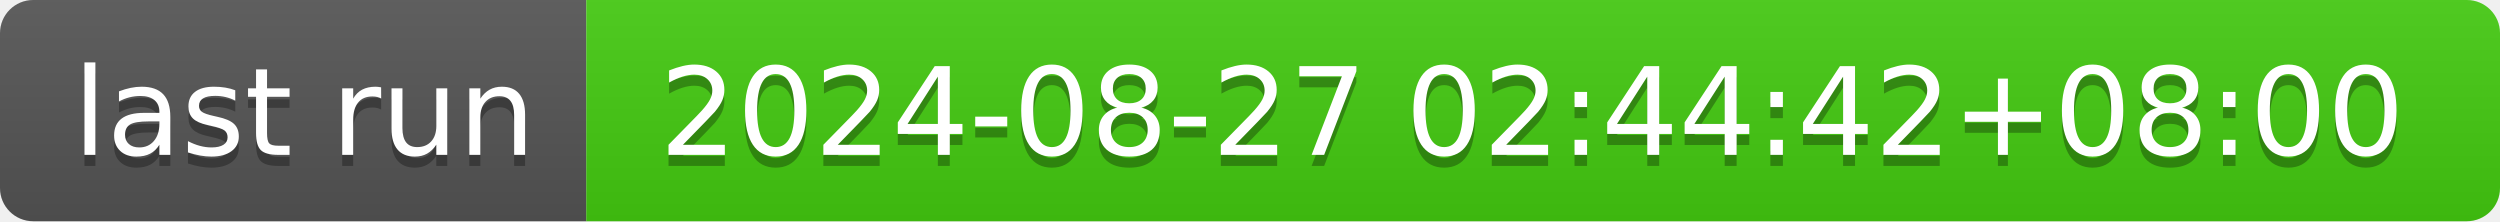
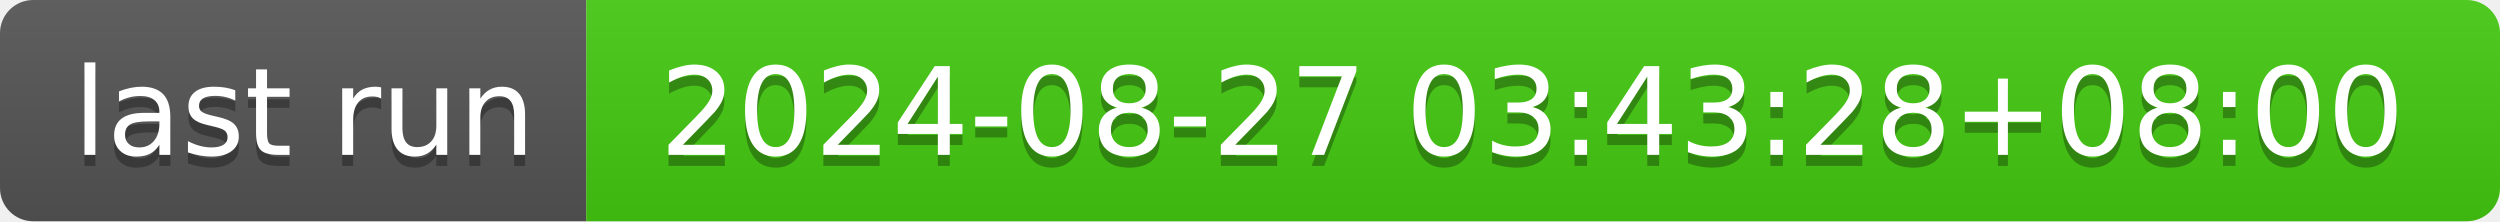
- <svg xmlns="http://www.w3.org/2000/svg" width="226" height="20" role="img" aria-label="last run: 2024-08-27 02:44:42+08:00">
+ <svg xmlns="http://www.w3.org/2000/svg" width="226" height="20" role="img" aria-label="last run: 2024-08-27 03:43:28+08:00">
  <linearGradient id="s" x2="0" y2="100%">
    <stop offset="0" stop-color="#bbb" stop-opacity=".1" />
    <stop offset="1" stop-opacity=".1" />
  </linearGradient>
  <clipPath id="r">
    <rect width="226" height="20" rx="3" fill="#fff" />
  </clipPath>
  <g clip-path="url(#r)">
    <rect width="53" height="20" fill="#555" />
    <rect x="53" width="173" height="20" fill="#4c1" />
    <rect width="226" height="20" fill="url(#s)" />
  </g>
  <g fill="#fff" text-anchor="middle" font-family="Verdana,Geneva,DejaVu Sans,sans-serif" text-rendering="geometricPrecision" font-size="110">
    <text aria-hidden="true" x="275" y="150" fill="#010101" fill-opacity=".3" transform="scale(.1)" textLength="430">last run</text>
    <text x="275" y="140" transform="scale(.1)" fill="#fff" textLength="430">last run</text>
-     <text aria-hidden="true" x="1385" y="150" fill="#010101" fill-opacity=".3" transform="scale(.1)" textLength="1630">2024-08-27 02:44:42+08:00</text>
-     <text x="1385" y="140" transform="scale(.1)" fill="#fff" textLength="1630">2024-08-27 02:44:42+08:00</text>
+     <text aria-hidden="true" x="1385" y="150" fill="#010101" fill-opacity=".3" transform="scale(.1)" textLength="1630">2024-08-27 03:43:28+08:00</text>
+     <text x="1385" y="140" transform="scale(.1)" fill="#fff" textLength="1630">2024-08-27 03:43:28+08:00</text>
  </g>
</svg>
